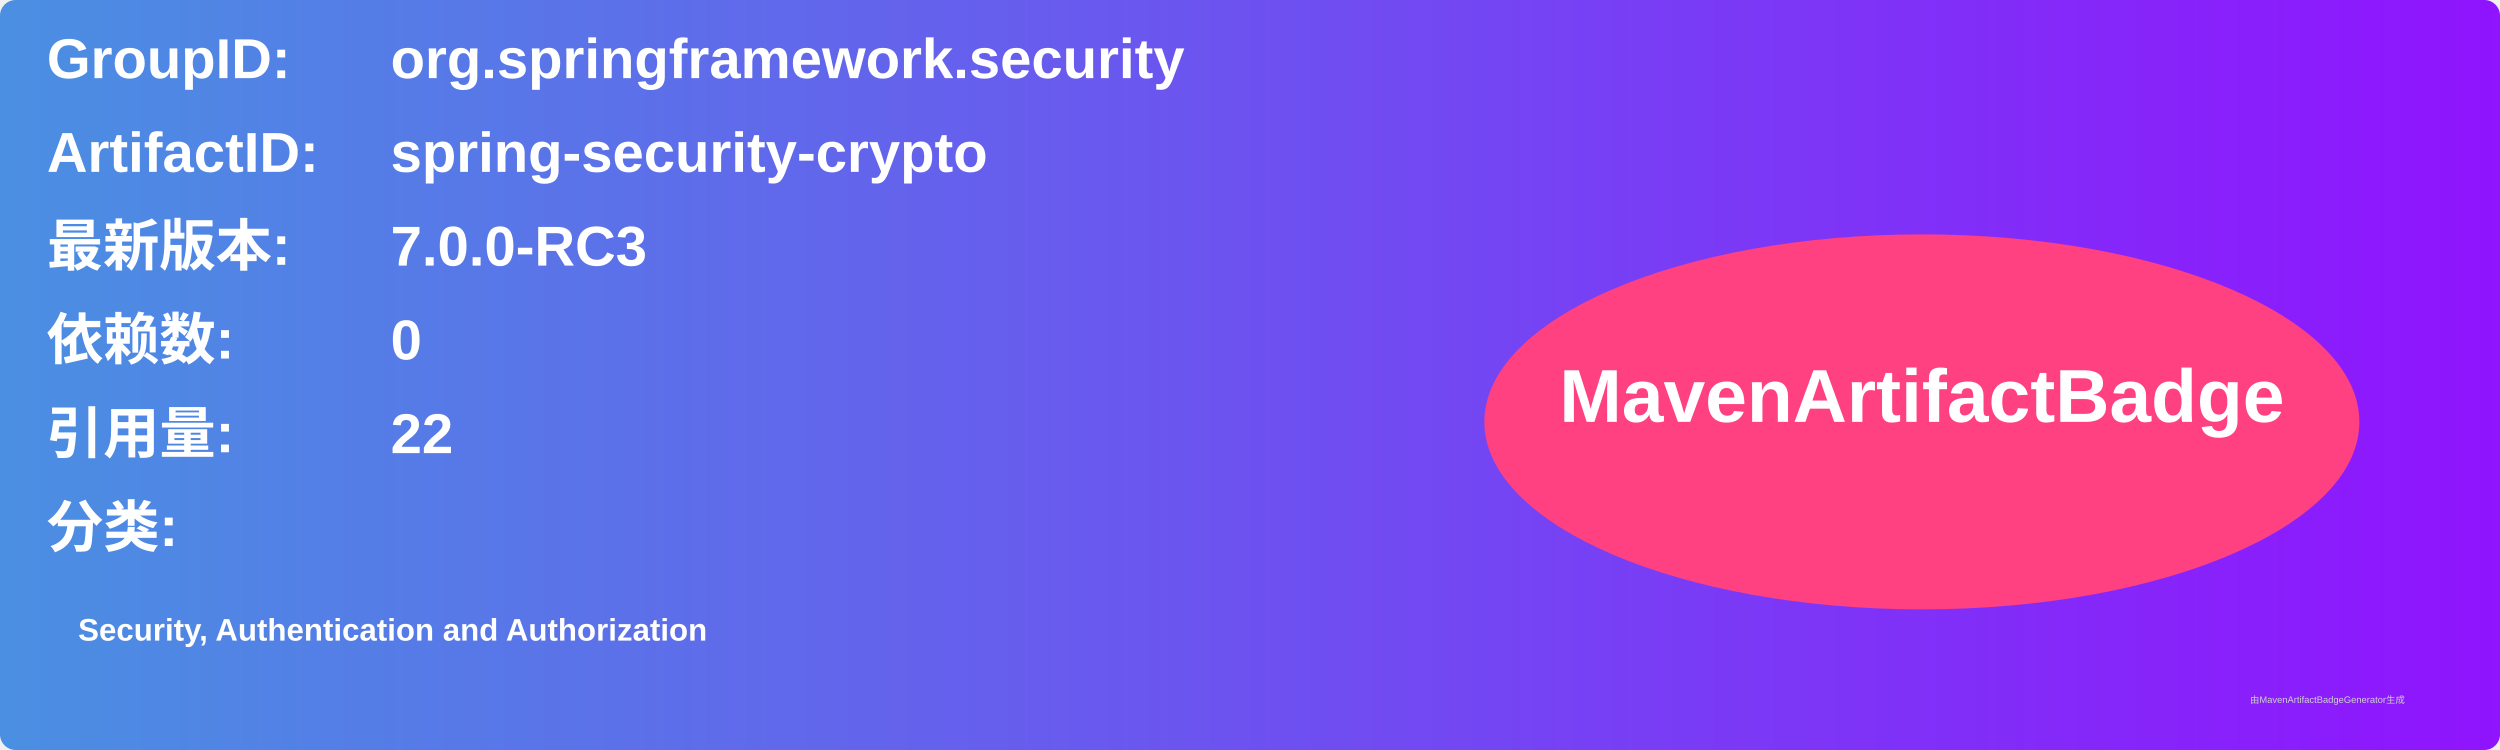
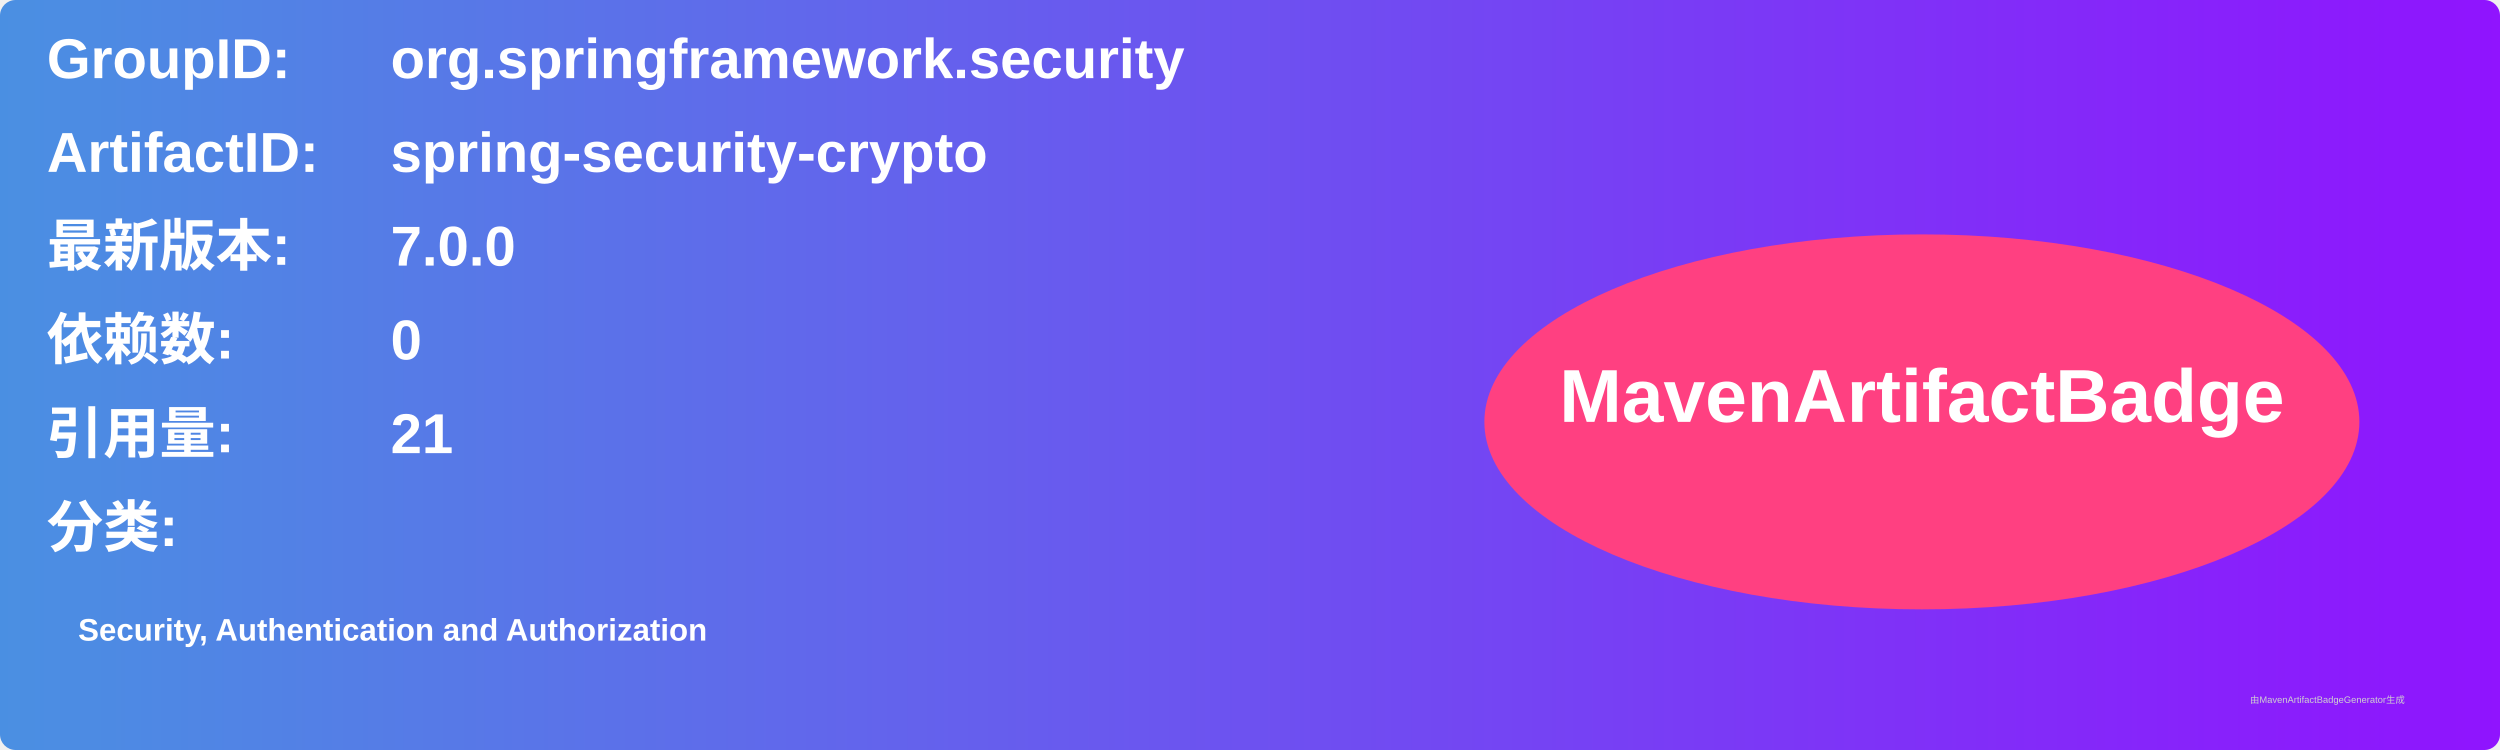
<svg xmlns="http://www.w3.org/2000/svg" width="800" height="240" viewBox="0 0 800 240">
  <linearGradient id="grad" x1="0%" y1="0%" x2="100%" y2="0%">
    <stop offset="0%" stop-color="#4a90e2" />
    <stop offset="100%" stop-color="#9013fe" />
  </linearGradient>
  <rect width="100%" height="100%" rx="5" ry="5" fill="url(#grad)" />
  <g transform="translate(15, 15)">
    <text x="0" y="10" font-family="Arial" font-size="18" fill="white" font-weight="bold" width="260">GroupID:</text>
    <text x="110" y="10" font-family="Arial" font-size="18" fill="white" font-weight="bold" width="460">org.springframework.security</text>
    <text x="0" y="40" font-family="Arial" font-size="18" fill="white" font-weight="bold" width="260">ArtifactID:</text>
    <text x="110" y="40" font-family="Arial" font-size="18" fill="white" font-weight="bold" width="460">spring-security-crypto</text>
    <text x="0" y="70" font-family="Arial" font-size="18" fill="white" font-weight="bold">最新版本:</text>
    <text x="110" y="70" font-family="Arial" font-size="18" fill="white" font-weight="bold">
-       <tspan font-weight="bold">7.0.0-RC3</tspan>
+       <tspan font-weight="bold">7.0.0</tspan>
    </text>
    <text x="0" y="100" font-family="Arial" font-size="18" fill="white" font-weight="bold">依赖数: </text>
    <text x="110" y="100" font-family="Arial" font-size="18" fill="white">
      <tspan font-weight="bold">0</tspan>
    </text>
    <text x="0" y="130" font-family="Arial" font-size="18" fill="white" font-weight="bold">引用量: </text>
    <text x="110" y="130" font-family="Arial" font-size="18" fill="white">
-       <tspan font-weight="bold">22</tspan>
+       <tspan font-weight="bold">21</tspan>
    </text>
    <text x="0" y="160" font-family="Arial" font-size="18" fill="white" font-weight="bold">分类:</text>
    <text x="10" y="190" font-family="Arial" font-size="10" fill="white">
      <tspan font-weight="bold">Security, Authentication and Authorization</tspan>
    </text>
    <ellipse cx="600" cy="120" rx="140" ry="60" fill="#ff4081" />
    <text x="600" y="120" text-anchor="middle" font-family="Arial" font-size="24" fill="white" font-weight="bold">MavenArtifactBadge</text>
  </g>
  <text x="720" y="225" font-family="Arial" font-size="3" fill="#d0d0d0">由MavenArtifactBadgeGenerator生成</text>
</svg>
